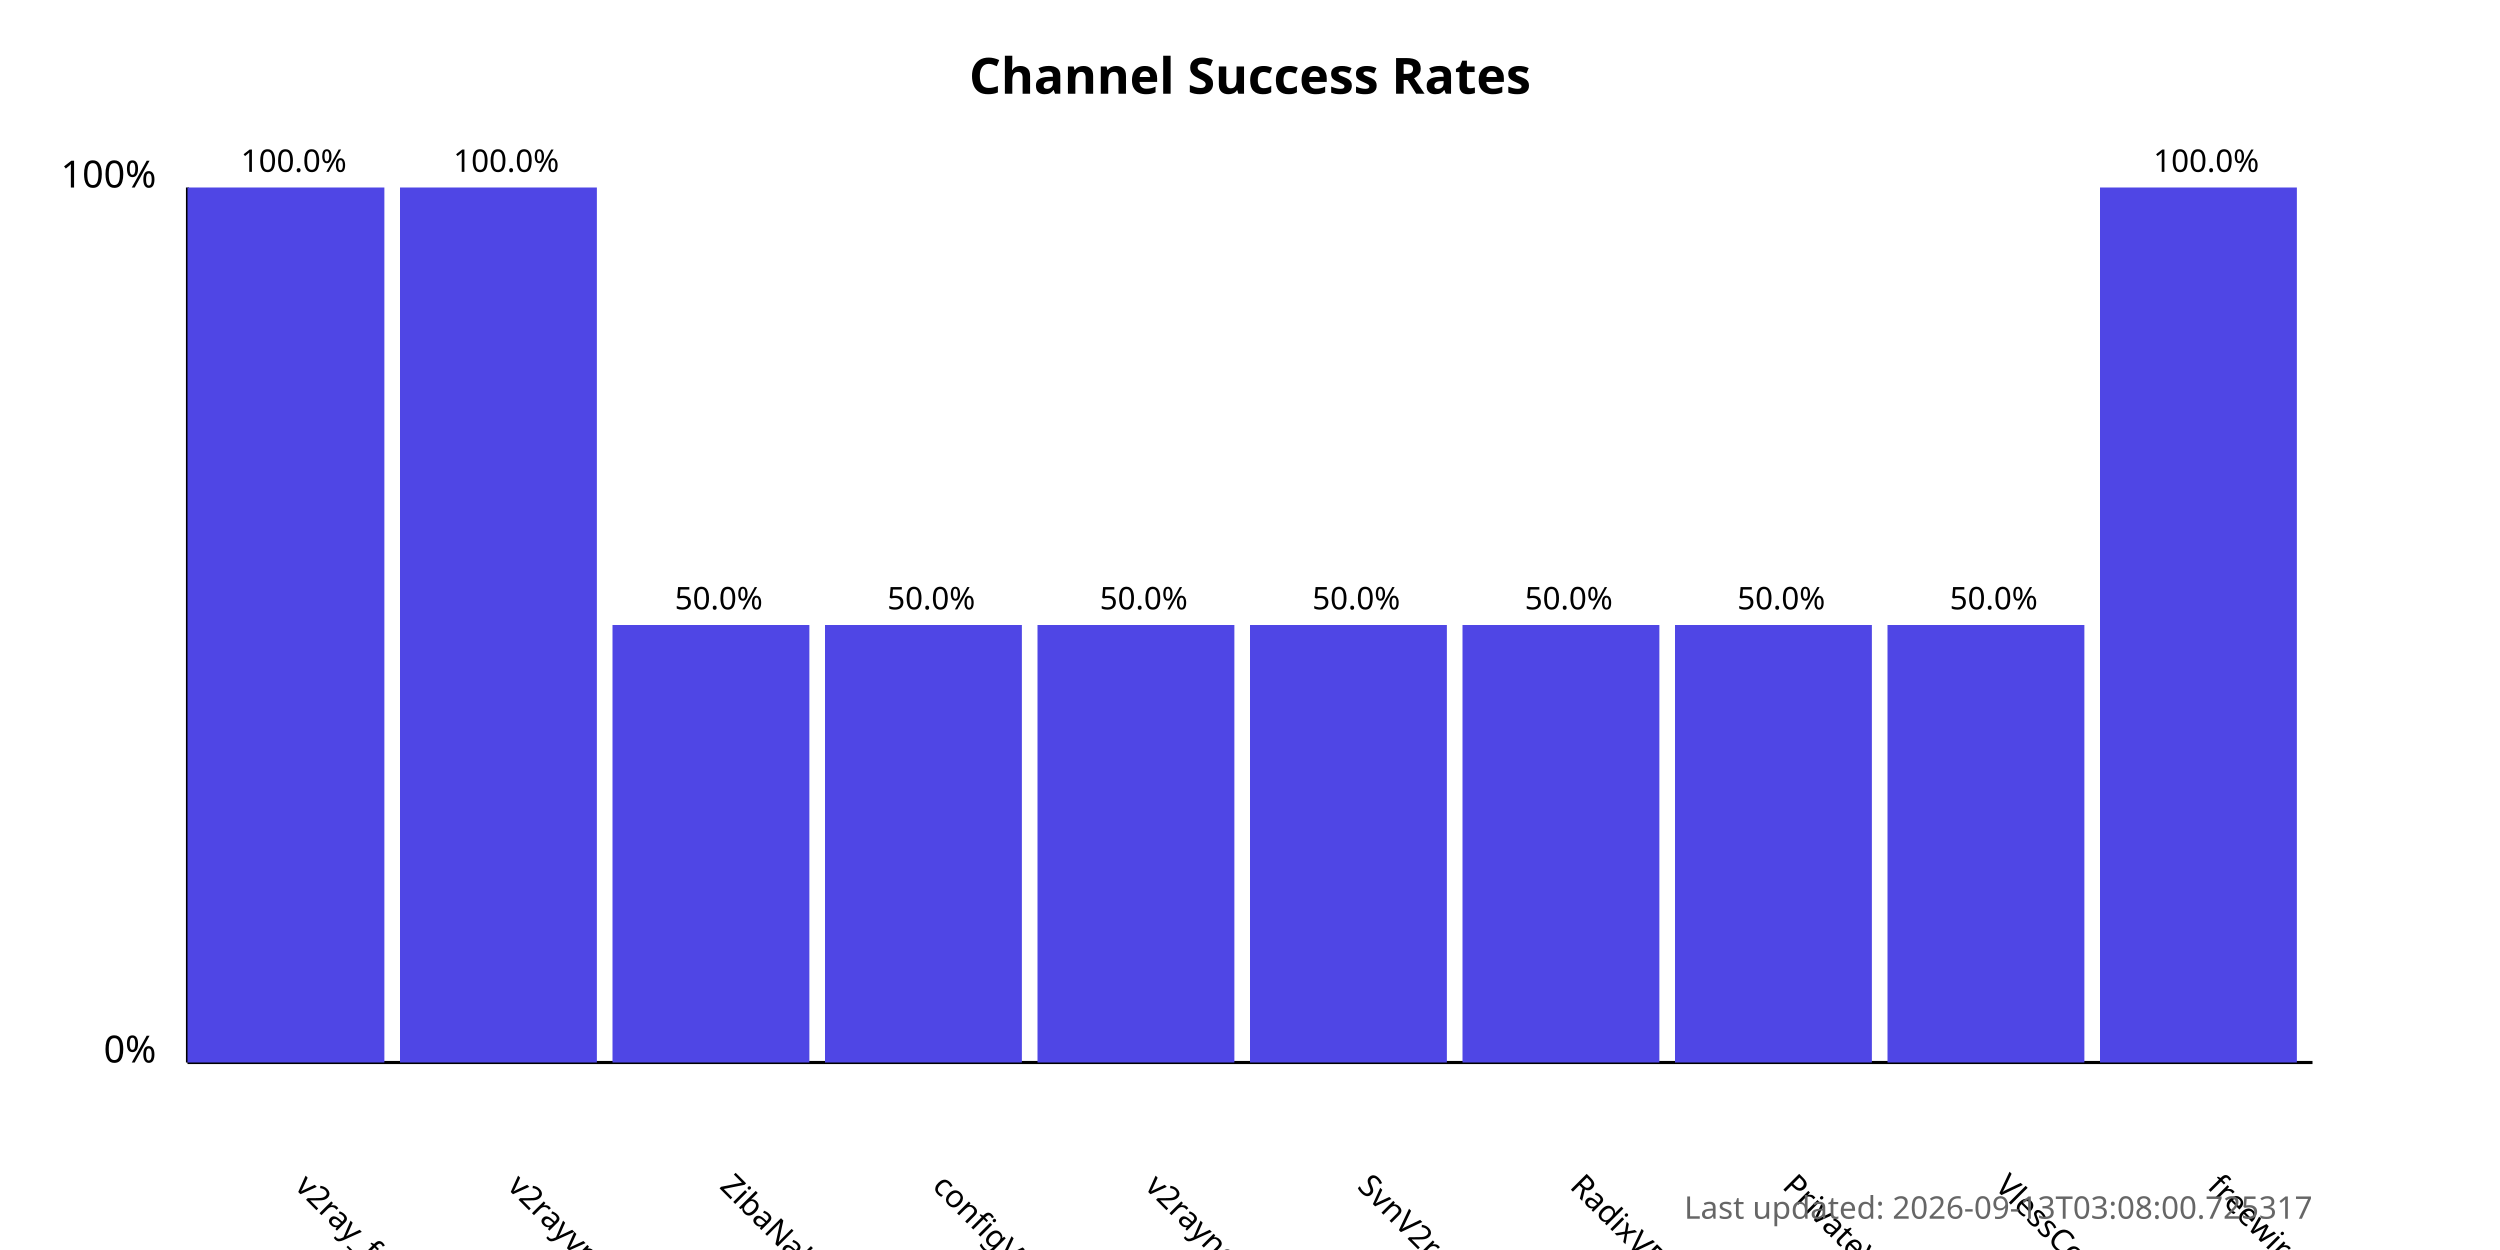
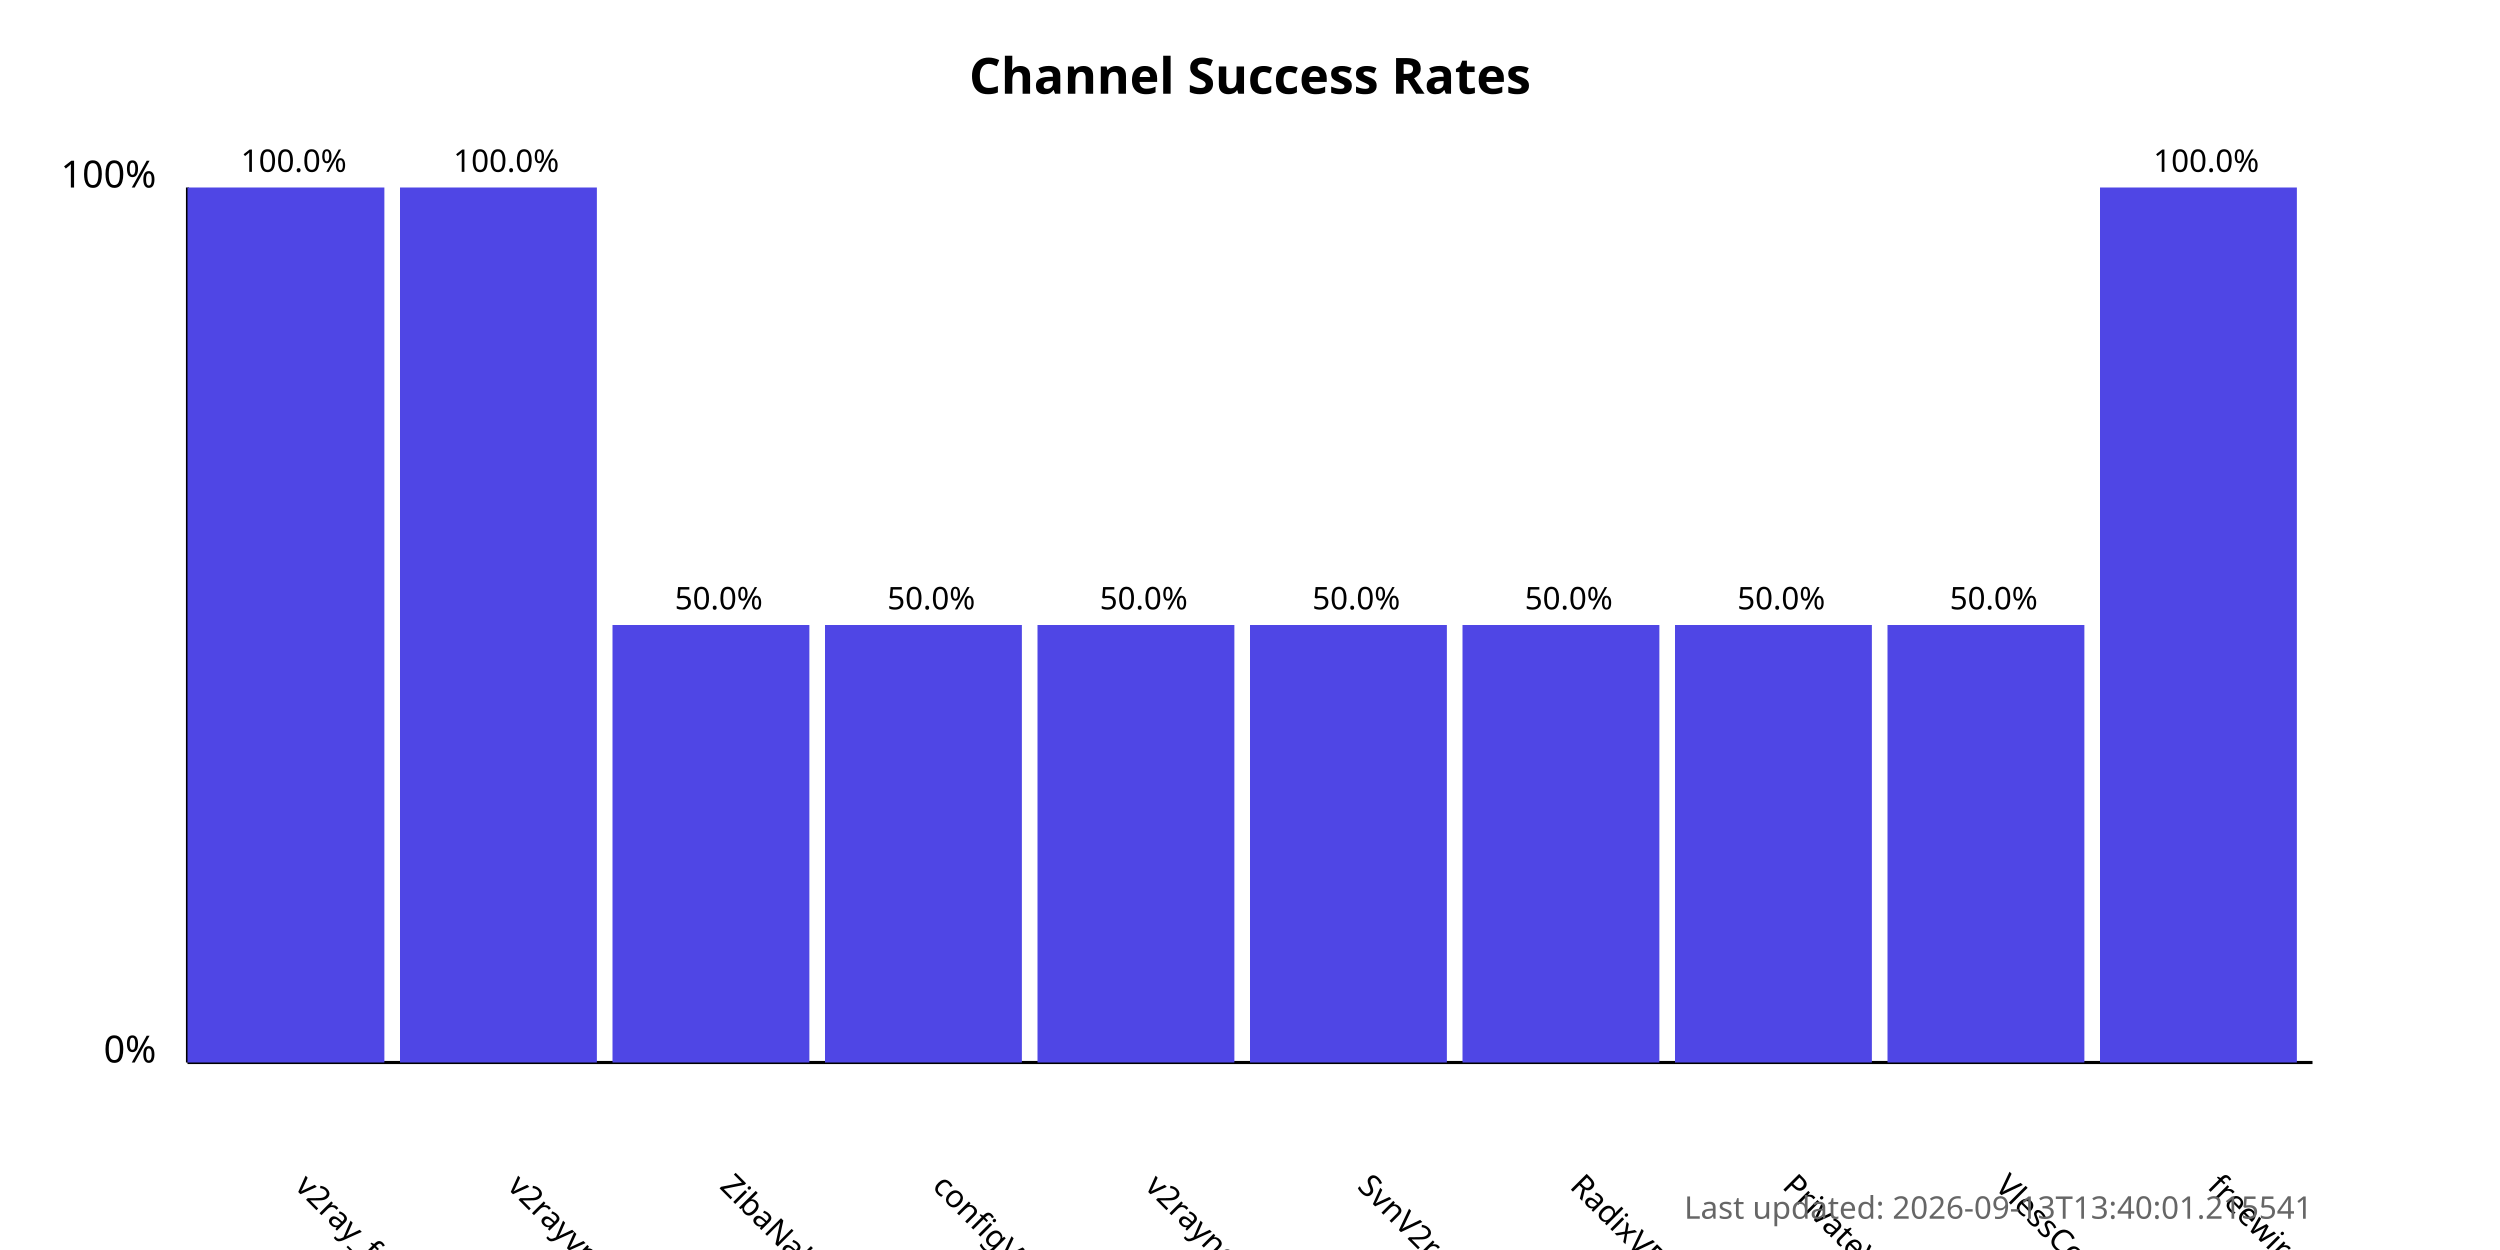
<svg xmlns="http://www.w3.org/2000/svg" width="800" height="400">
  <style>
            .chart-title { font: bold 16px sans-serif; }
            .axis-label { font: 12px sans-serif; }
            .tick-label { font: 10px sans-serif; }
            .bar { fill: #4f46e5; }
            .bar:hover { fill: #6366f1; }
            .timestamp { font: 10px sans-serif; fill: #666; }
        </style>
  <text x="400.0" y="30" text-anchor="middle" class="chart-title">
            Channel Success Rates
        </text>
  <line x1="60" y1="340" x2="60" y2="60" stroke="black" stroke-width="1" />
  <line x1="60" y1="340" x2="740" y2="340" stroke="black" stroke-width="1" />
  <text x="50" y="340" text-anchor="end" class="axis-label">0%</text>
  <text x="50" y="60" text-anchor="end" class="axis-label">100%</text>
  <g>
    <rect x="60" y="60.0" width="63.0" height="280.0" class="bar" />
    <text x="94.0" y="380" transform="rotate(45, 94.0, 380)" text-anchor="start" class="tick-label">
                v2ray_free_conf
            </text>
    <text x="94.0" y="55.0" text-anchor="middle" class="tick-label">
                100.0%
            </text>
  </g>
  <g>
    <rect x="128.0" y="60.0" width="63.0" height="280.0" class="bar" />
    <text x="162.0" y="380" transform="rotate(45, 162.0, 380)" text-anchor="start" class="tick-label">
                v2rayvpno
            </text>
    <text x="162.0" y="55.0" text-anchor="middle" class="tick-label">
                100.0%
            </text>
  </g>
  <g>
    <rect x="196.0" y="200.0" width="63.0" height="140.0" class="bar" />
    <text x="230.0" y="380" transform="rotate(45, 230.0, 380)" text-anchor="start" class="tick-label">
                ZibaNabz
            </text>
    <text x="230.0" y="195.0" text-anchor="middle" class="tick-label">
                50.0%
            </text>
  </g>
  <g>
    <rect x="264.0" y="200.0" width="63.0" height="140.0" class="bar" />
    <text x="298.0" y="380" transform="rotate(45, 298.0, 380)" text-anchor="start" class="tick-label">
                configV2rayForFree
            </text>
    <text x="298.0" y="195.0" text-anchor="middle" class="tick-label">
                50.0%
            </text>
  </g>
  <g>
    <rect x="332.0" y="200.0" width="63.0" height="140.0" class="bar" />
    <text x="366.0" y="380" transform="rotate(45, 366.0, 380)" text-anchor="start" class="tick-label">
                v2rayngvpn
            </text>
    <text x="366.0" y="195.0" text-anchor="middle" class="tick-label">
                50.0%
            </text>
  </g>
  <g>
    <rect x="400.0" y="200.0" width="63.0" height="140.0" class="bar" />
    <text x="434.0" y="380" transform="rotate(45, 434.0, 380)" text-anchor="start" class="tick-label">
                SvnV2ray
            </text>
    <text x="434.0" y="195.0" text-anchor="middle" class="tick-label">
                50.0%
            </text>
  </g>
  <g>
    <rect x="468.0" y="200.0" width="63.0" height="140.0" class="bar" />
    <text x="502.0" y="380" transform="rotate(45, 502.0, 380)" text-anchor="start" class="tick-label">
                RadixVPN
            </text>
    <text x="502.0" y="195.0" text-anchor="middle" class="tick-label">
                50.0%
            </text>
  </g>
  <g>
    <rect x="536.0" y="200.0" width="63.0" height="140.0" class="bar" />
    <text x="570.0" y="380" transform="rotate(45, 570.0, 380)" text-anchor="start" class="tick-label">
                PrivateVPNs
            </text>
    <text x="570.0" y="195.0" text-anchor="middle" class="tick-label">
                50.0%
            </text>
  </g>
  <g>
    <rect x="604.0" y="200.0" width="63.0" height="140.0" class="bar" />
    <text x="638.0" y="380" transform="rotate(45, 638.0, 380)" text-anchor="start" class="tick-label">
                VlessConfig
            </text>
    <text x="638.0" y="195.0" text-anchor="middle" class="tick-label">
                50.0%
            </text>
  </g>
  <g>
    <rect x="672.0" y="60.0" width="63.0" height="280.0" class="bar" />
    <text x="706.0" y="380" transform="rotate(45, 706.0, 380)" text-anchor="start" class="tick-label">
                freewireguard
            </text>
    <text x="706.0" y="55.0" text-anchor="middle" class="tick-label">
                100.0%
            </text>
  </g>
  <text x="740" y="390" text-anchor="end" class="timestamp">
-             Last updated: 2026-09-13T03:08:00.725317
+             Last updated: 2026-09-13T13:40:01.215541
        </text>
</svg>
